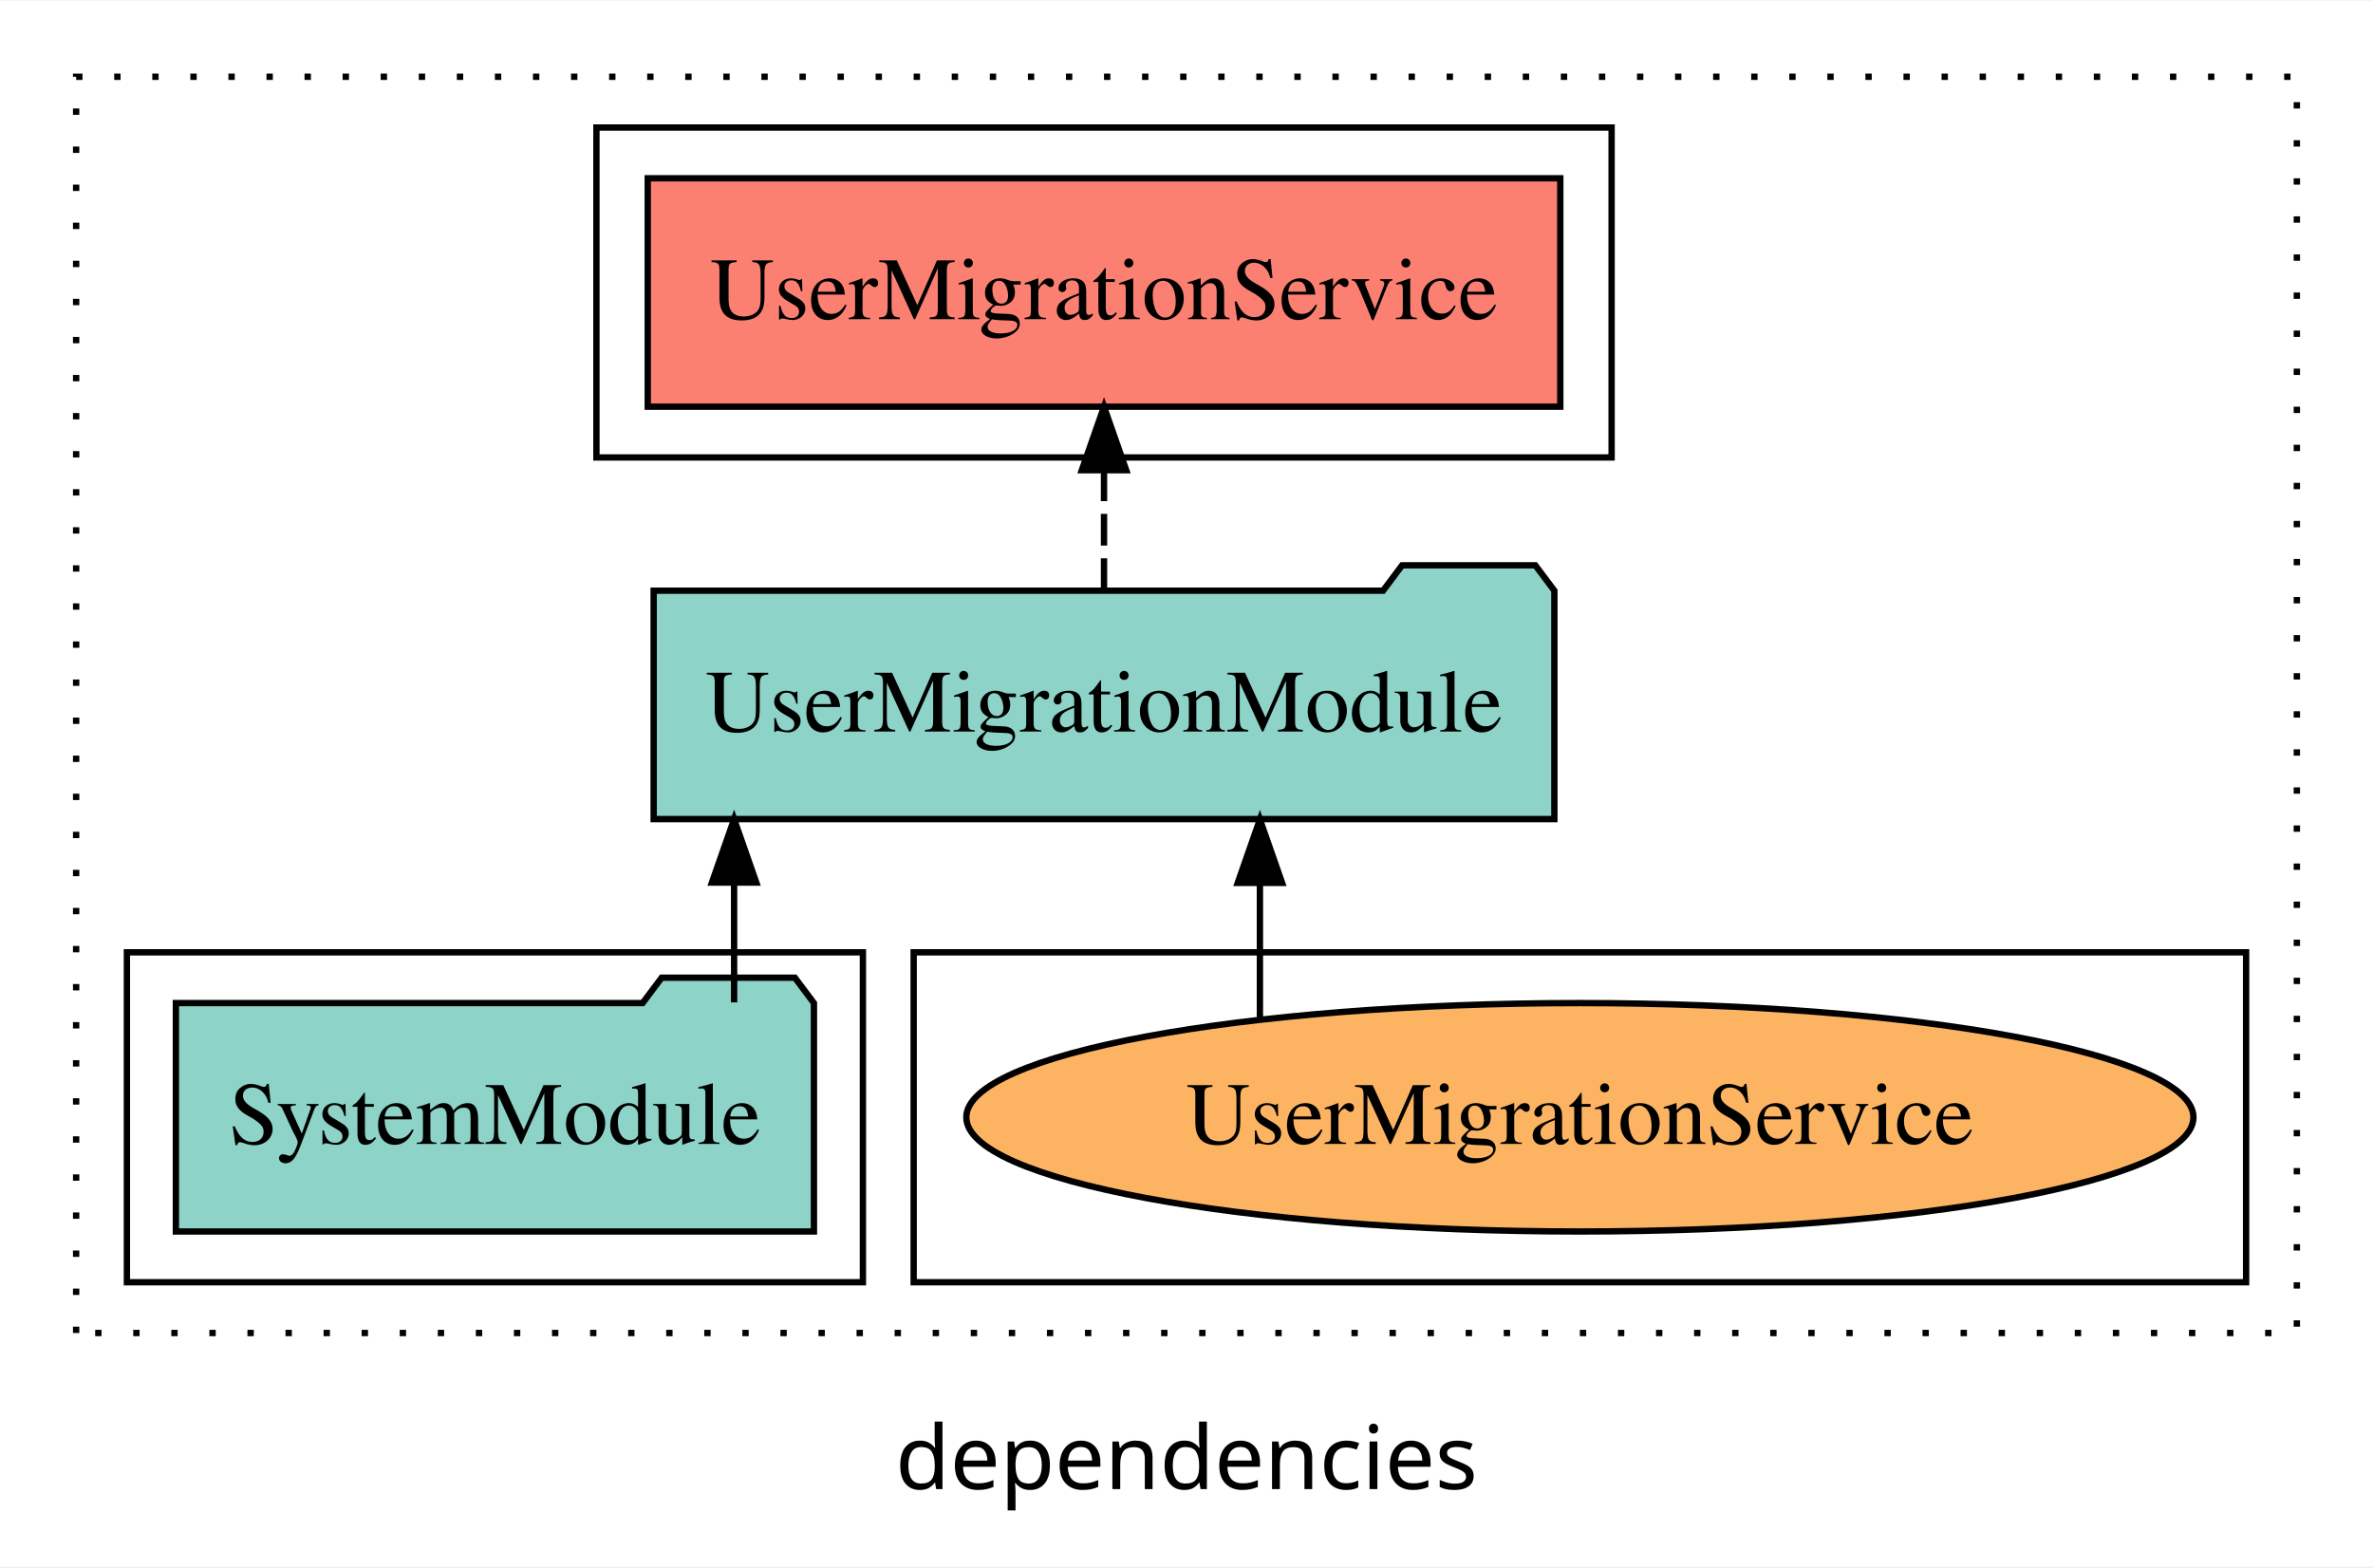
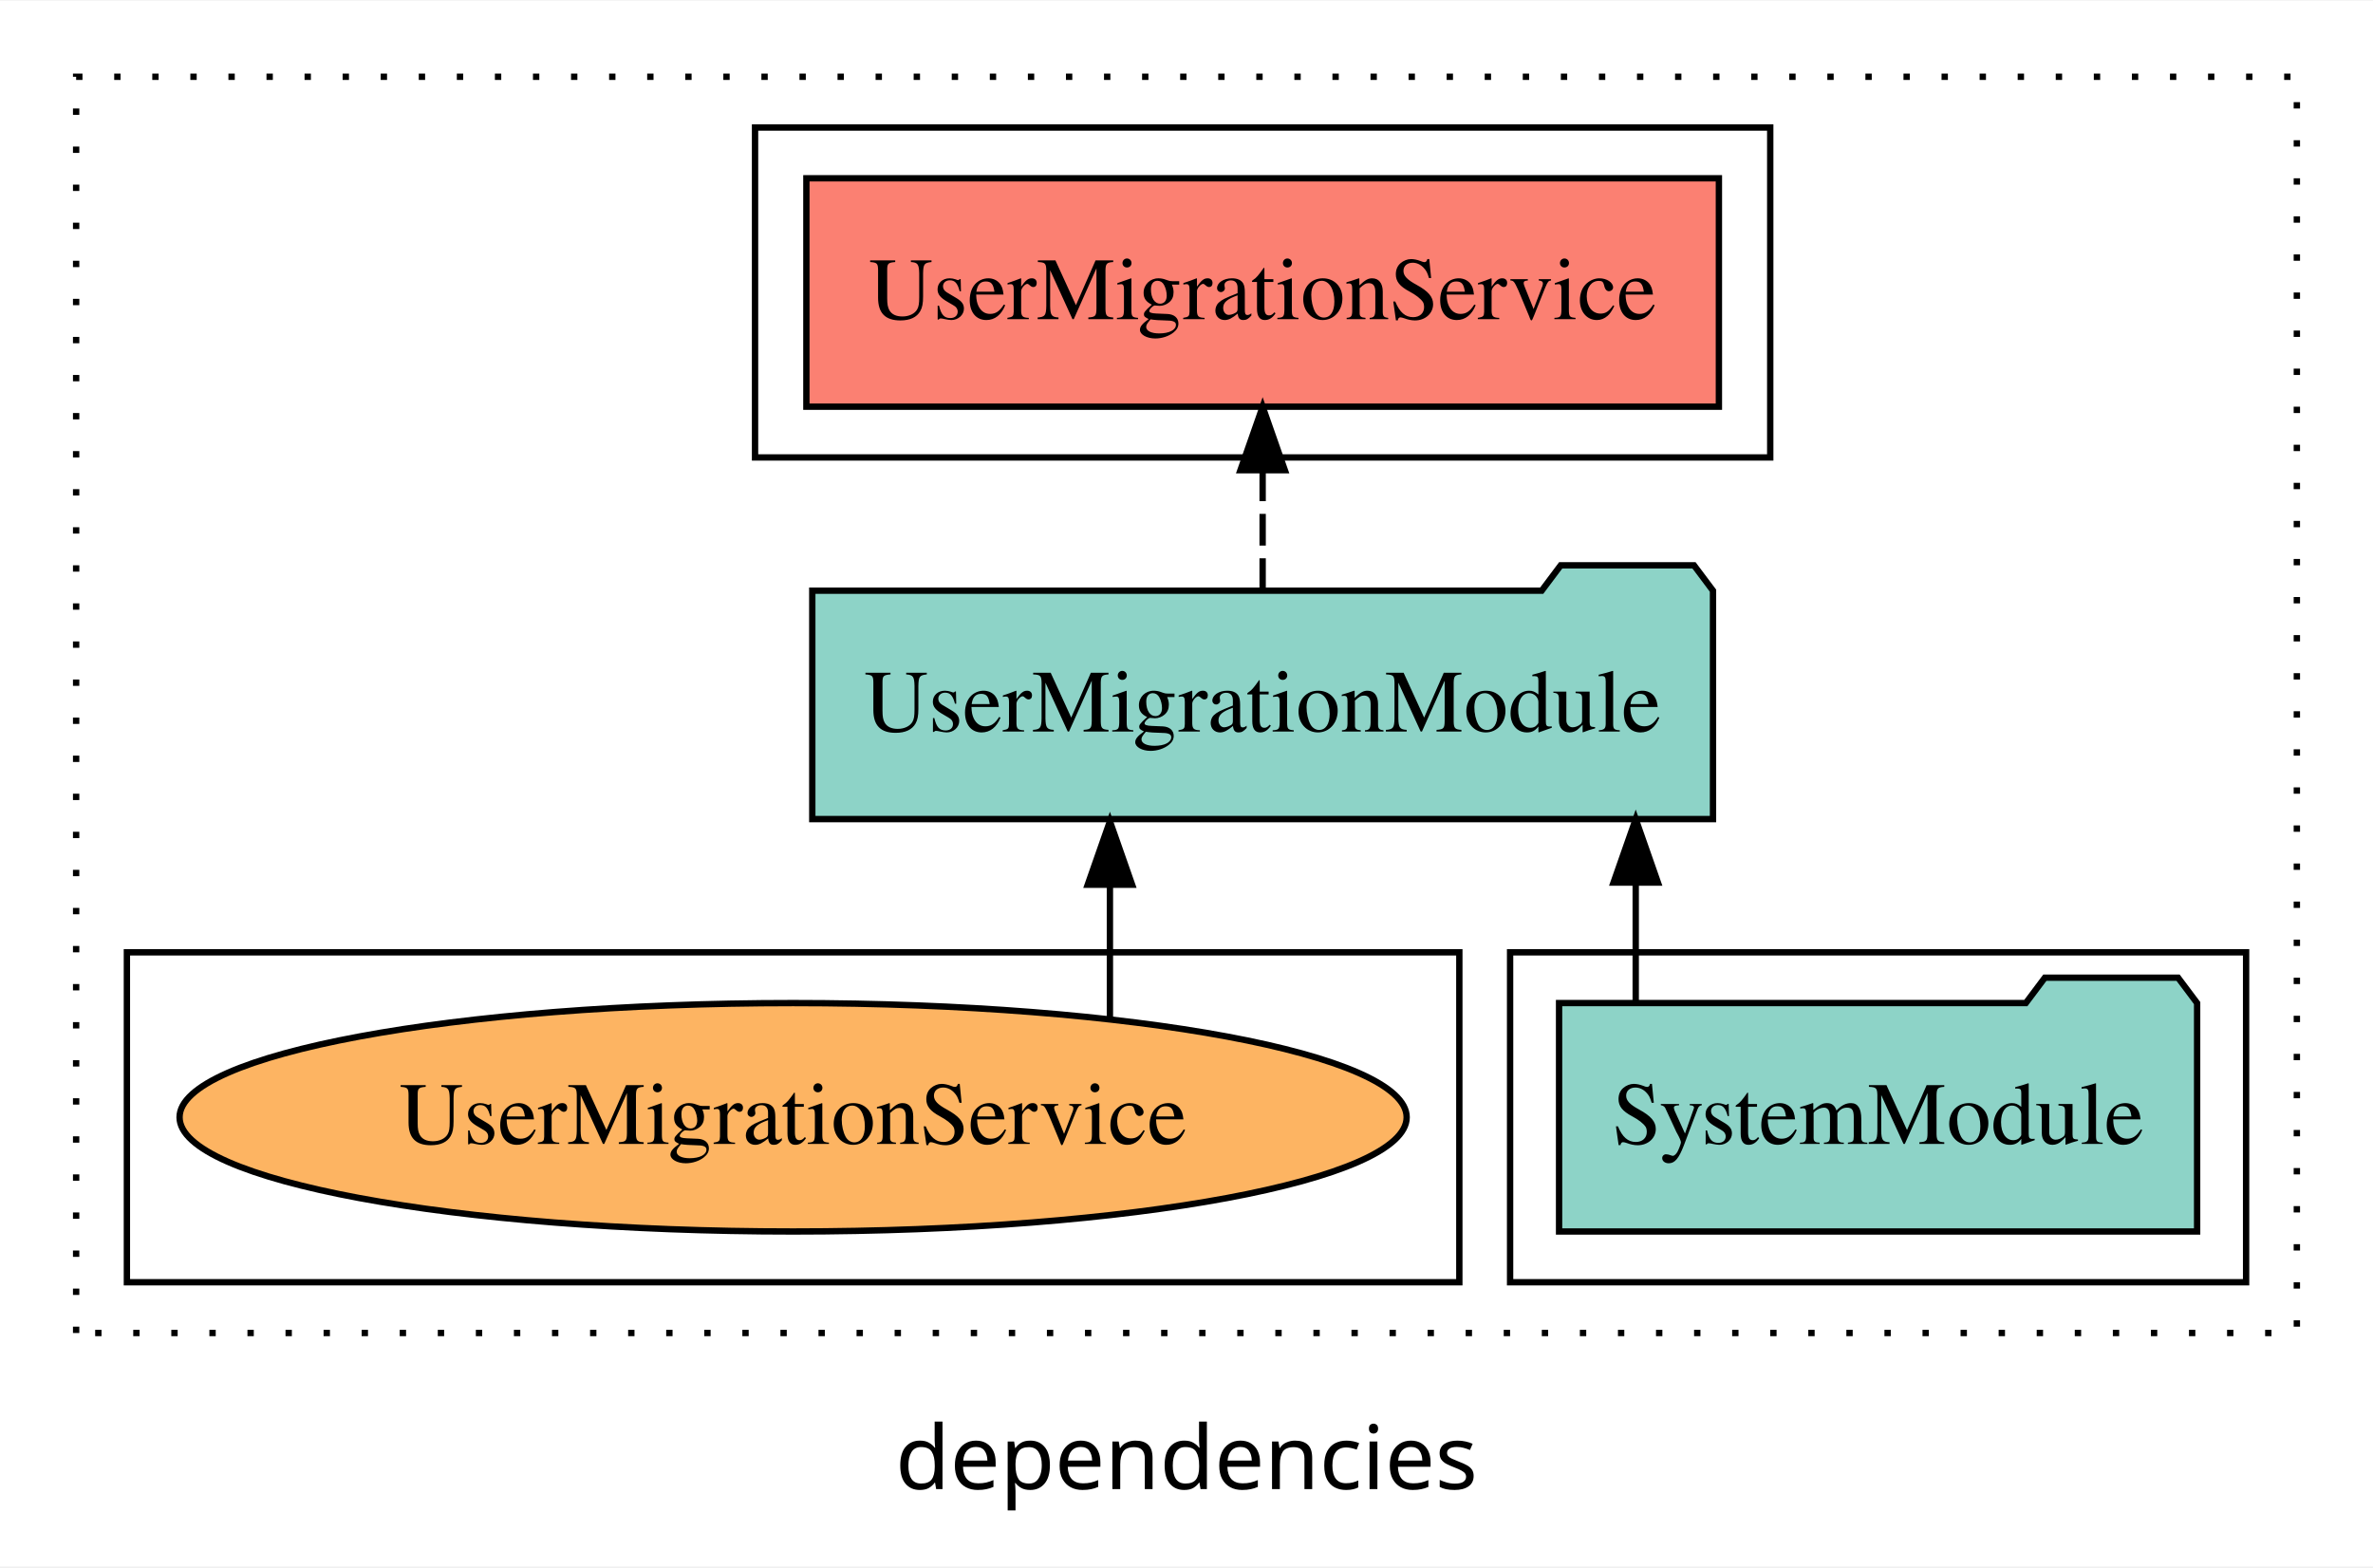
<svg xmlns="http://www.w3.org/2000/svg" width="374pt" height="247pt" viewBox="0.00 0.00 374.00 246.80">
  <g id="graph0" class="graph" transform="scale(1 1) rotate(0) translate(4 242.8)">
    <polygon fill="white" stroke="transparent" points="-4,4 -4,-242.8 370,-242.8 370,4 -4,4" />
    <text text-anchor="middle" x="183" y="-8.2" font-family="sans-serif" font-size="14.00">dependencies</text>
    <g id="clust1" class="cluster">
      <polygon fill="none" stroke="black" stroke-dasharray="1,5" points="8,-32.8 8,-230.8 358,-230.8 358,-32.8 8,-32.8" />
    </g>
-     <g id="clust6" class="cluster">
-       <polygon fill="none" stroke="black" points="140,-40.8 140,-92.8 350,-92.8 350,-40.8 140,-40.8" />
-     </g>
    <g id="clust4" class="cluster">
-       <polygon fill="none" stroke="black" points="90,-170.8 90,-222.8 250,-222.8 250,-170.8 90,-170.8" />
+       <polygon fill="none" stroke="black" points="115,-170.8 115,-222.8 275,-222.8 275,-170.8 115,-170.8" />
    </g>
    <g id="clust3" class="cluster">
-       <polygon fill="none" stroke="black" points="16,-40.8 16,-92.8 132,-92.8 132,-40.8 16,-40.8" />
+       <polygon fill="none" stroke="black" points="234,-40.8 234,-92.8 350,-92.8 350,-40.8 234,-40.8" />
+     </g>
+     <g id="clust6" class="cluster">
+       <polygon fill="none" stroke="black" points="16,-40.8 16,-92.8 226,-92.8 226,-40.8 16,-40.8" />
    </g>
    <g id="node1" class="node">
-       <polygon fill="#8dd3c7" stroke="black" points="124.28,-84.8 121.28,-88.8 100.28,-88.8 97.28,-84.8 23.72,-84.8 23.72,-48.8 124.28,-48.8 124.28,-84.8" />
-       <text text-anchor="middle" x="74" y="-62.6" font-family="Times,serif" font-size="14.00">SystemModule</text>
+       <polygon fill="#8dd3c7" stroke="black" points="342.28,-84.8 339.28,-88.8 318.28,-88.8 315.28,-84.8 241.72,-84.8 241.72,-48.8 342.28,-48.8 342.28,-84.8" />
+       <text text-anchor="middle" x="292" y="-62.6" font-family="Times,serif" font-size="14.00">SystemModule</text>
    </g>
    <g id="node2" class="node">
-       <polygon fill="#8dd3c7" stroke="black" points="240.98,-149.8 237.98,-153.8 216.98,-153.8 213.98,-149.8 99.02,-149.8 99.02,-113.8 240.98,-113.8 240.98,-149.8" />
-       <text text-anchor="middle" x="170" y="-127.6" font-family="Times,serif" font-size="14.00">UserMigrationModule</text>
+       <polygon fill="#8dd3c7" stroke="black" points="265.98,-149.8 262.98,-153.8 241.98,-153.8 238.98,-149.8 124.02,-149.8 124.02,-113.8 265.98,-113.8 265.98,-149.8" />
+       <text text-anchor="middle" x="195" y="-127.6" font-family="Times,serif" font-size="14.00">UserMigrationModule</text>
    </g>
    <g id="edge1" class="edge">
-       <path fill="none" stroke="black" d="M111.7,-84.91C111.7,-84.91 111.7,-103.79 111.7,-103.79" />
-       <polygon fill="black" stroke="black" points="108.2,-103.79 111.7,-113.79 115.2,-103.79 108.2,-103.79" />
+       <path fill="none" stroke="black" d="M253.8,-84.91C253.8,-84.91 253.8,-103.79 253.8,-103.79" />
+       <polygon fill="black" stroke="black" points="250.3,-103.79 253.8,-113.79 257.3,-103.79 250.3,-103.79" />
    </g>
    <g id="node3" class="node">
-       <polygon fill="#fb8072" stroke="black" points="241.91,-214.8 98.09,-214.8 98.09,-178.8 241.91,-178.8 241.91,-214.8" />
-       <text text-anchor="middle" x="170" y="-192.6" font-family="Times,serif" font-size="14.00">UserMigrationService </text>
+       <polygon fill="#fb8072" stroke="black" points="266.91,-214.8 123.09,-214.8 123.09,-178.8 266.91,-178.8 266.91,-214.8" />
+       <text text-anchor="middle" x="195" y="-192.6" font-family="Times,serif" font-size="14.00">UserMigrationService </text>
    </g>
    <g id="edge2" class="edge">
-       <path fill="none" stroke="black" stroke-dasharray="5,2" d="M170,-149.91C170,-149.91 170,-168.79 170,-168.79" />
-       <polygon fill="black" stroke="black" points="166.5,-168.79 170,-178.79 173.5,-168.79 166.5,-168.79" />
+       <path fill="none" stroke="black" stroke-dasharray="5,2" d="M195,-149.91C195,-149.91 195,-168.79 195,-168.79" />
+       <polygon fill="black" stroke="black" points="191.5,-168.79 195,-178.79 198.5,-168.79 191.5,-168.79" />
    </g>
    <g id="node4" class="node">
-       <ellipse fill="#fdb462" stroke="black" cx="245" cy="-66.8" rx="96.7" ry="18" />
-       <text text-anchor="middle" x="245" y="-62.6" font-family="Times,serif" font-size="14.00">UserMigrationService</text>
+       <ellipse fill="#fdb462" stroke="black" cx="121" cy="-66.8" rx="96.7" ry="18" />
+       <text text-anchor="middle" x="121" y="-62.6" font-family="Times,serif" font-size="14.00">UserMigrationService</text>
    </g>
    <g id="edge3" class="edge">
-       <path fill="none" stroke="black" d="M194.57,-82.2C194.57,-82.2 194.57,-103.74 194.57,-103.74" />
-       <polygon fill="black" stroke="black" points="191.07,-103.74 194.57,-113.74 198.07,-103.74 191.07,-103.74" />
+       <path fill="none" stroke="black" d="M170.93,-82.53C170.93,-82.53 170.93,-103.45 170.93,-103.45" />
+       <polygon fill="black" stroke="black" points="167.43,-103.45 170.93,-113.45 174.43,-103.45 167.43,-103.45" />
    </g>
  </g>
</svg>
